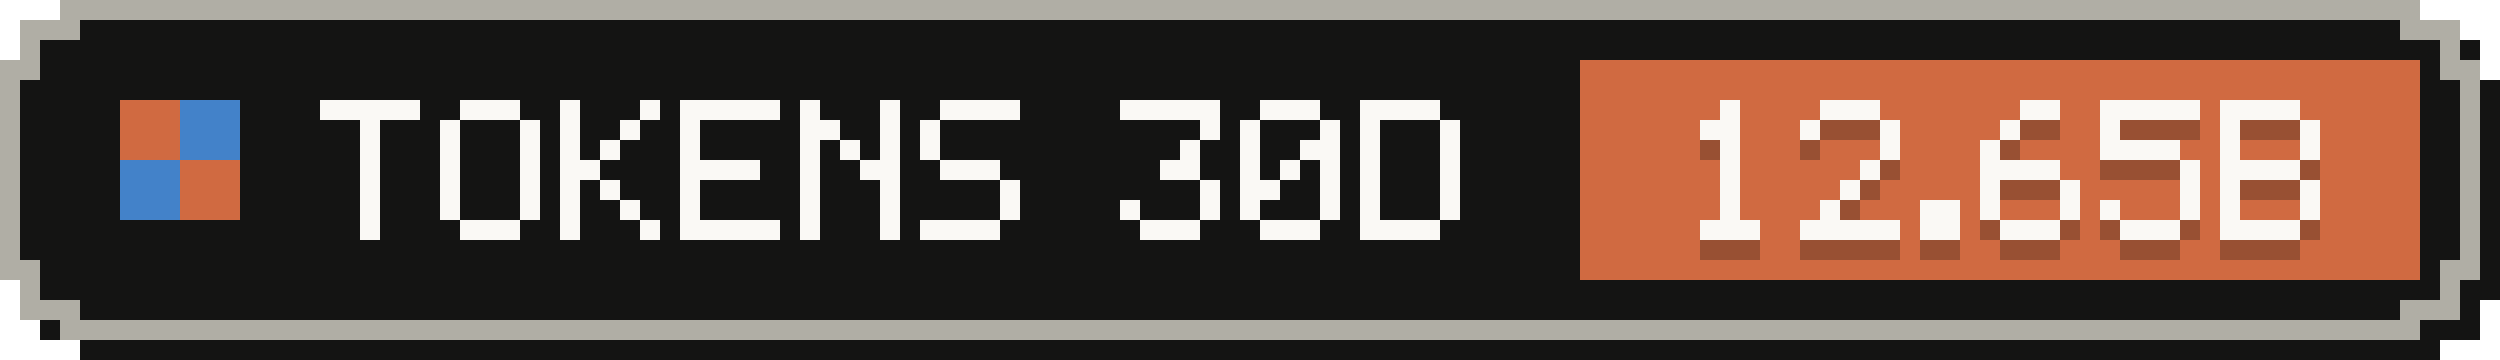
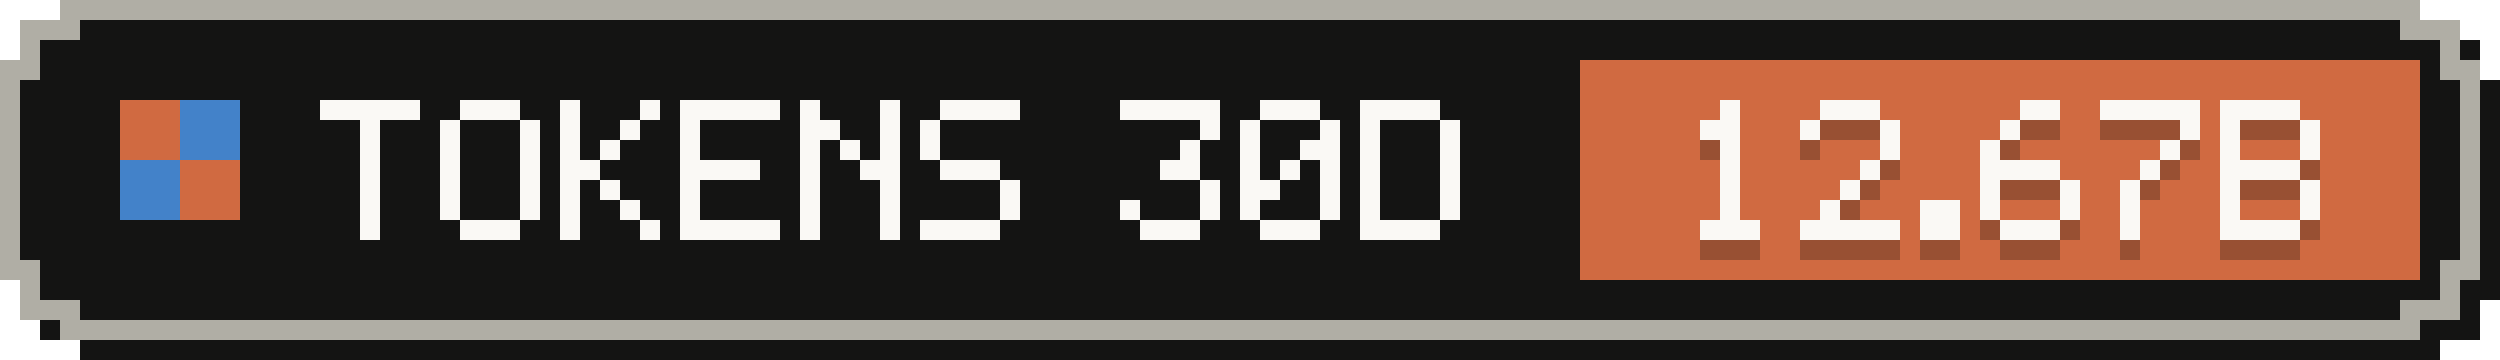
- <svg xmlns="http://www.w3.org/2000/svg" width="125" height="18" viewBox="0 0 125 18" role="img" aria-label="Tokens, last 30 days: 12.65B">
+ <svg xmlns="http://www.w3.org/2000/svg" width="125" height="18" viewBox="0 0 125 18" role="img" aria-label="Tokens, last 30 days: 12.67B">
  <g shape-rendering="crispEdges">
    <path fill="#141413" d="M4,1 H122 V2 H124 V4 H125 V15 H124 V17 H122 V18 H4 V17 H2 V15 H1 V4 H2 V2 H4 Z" />
    <path fill="#b0aea5" d="M3,0 H121 V1 H123 V3 H124 V14 H123 V16 H121 V17 H3 V16 H1 V14 H0 V3 H1 V1 H3 Z" />
    <path fill="#141413" d="M4,1 H120 V2 H122 V4 H123 V13 H122 V15 H120 V16 H4 V15 H2 V13 H1 V4 H2 V2 H4 Z" />
    <rect fill="#d06a41" x="79" y="3" width="42" height="11" />
    <g fill="#d06a41">
      <rect x="6" y="5" width="3" height="3" />
      <rect x="9" y="8" width="3" height="3" />
    </g>
    <g fill="#4382c9">
      <rect x="9" y="5" width="3" height="3" />
      <rect x="6" y="8" width="3" height="3" />
    </g>
    <g fill="#faf9f5">
      <rect x="16" y="5" width="5" height="1" />
      <rect x="18" y="6" width="1" height="1" />
      <rect x="18" y="7" width="1" height="1" />
      <rect x="18" y="8" width="1" height="1" />
      <rect x="18" y="9" width="1" height="1" />
      <rect x="18" y="10" width="1" height="1" />
      <rect x="18" y="11" width="1" height="1" />
      <rect x="23" y="5" width="3" height="1" />
      <rect x="22" y="6" width="1" height="1" />
      <rect x="26" y="6" width="1" height="1" />
      <rect x="22" y="7" width="1" height="1" />
      <rect x="26" y="7" width="1" height="1" />
      <rect x="22" y="8" width="1" height="1" />
      <rect x="26" y="8" width="1" height="1" />
      <rect x="22" y="9" width="1" height="1" />
      <rect x="26" y="9" width="1" height="1" />
      <rect x="22" y="10" width="1" height="1" />
      <rect x="26" y="10" width="1" height="1" />
      <rect x="23" y="11" width="3" height="1" />
      <rect x="28" y="5" width="1" height="1" />
      <rect x="32" y="5" width="1" height="1" />
      <rect x="28" y="6" width="1" height="1" />
      <rect x="31" y="6" width="1" height="1" />
      <rect x="28" y="7" width="1" height="1" />
      <rect x="30" y="7" width="1" height="1" />
      <rect x="28" y="8" width="2" height="1" />
      <rect x="28" y="9" width="1" height="1" />
      <rect x="30" y="9" width="1" height="1" />
      <rect x="28" y="10" width="1" height="1" />
      <rect x="31" y="10" width="1" height="1" />
      <rect x="28" y="11" width="1" height="1" />
      <rect x="32" y="11" width="1" height="1" />
      <rect x="34" y="5" width="5" height="1" />
      <rect x="34" y="6" width="1" height="1" />
      <rect x="34" y="7" width="1" height="1" />
      <rect x="34" y="8" width="4" height="1" />
      <rect x="34" y="9" width="1" height="1" />
      <rect x="34" y="10" width="1" height="1" />
      <rect x="34" y="11" width="5" height="1" />
      <rect x="40" y="5" width="1" height="1" />
      <rect x="44" y="5" width="1" height="1" />
      <rect x="40" y="6" width="2" height="1" />
      <rect x="44" y="6" width="1" height="1" />
      <rect x="40" y="7" width="1" height="1" />
      <rect x="42" y="7" width="1" height="1" />
      <rect x="44" y="7" width="1" height="1" />
      <rect x="40" y="8" width="1" height="1" />
      <rect x="43" y="8" width="2" height="1" />
      <rect x="40" y="9" width="1" height="1" />
      <rect x="44" y="9" width="1" height="1" />
      <rect x="40" y="10" width="1" height="1" />
      <rect x="44" y="10" width="1" height="1" />
      <rect x="40" y="11" width="1" height="1" />
      <rect x="44" y="11" width="1" height="1" />
      <rect x="47" y="5" width="4" height="1" />
      <rect x="46" y="6" width="1" height="1" />
      <rect x="46" y="7" width="1" height="1" />
      <rect x="47" y="8" width="3" height="1" />
      <rect x="50" y="9" width="1" height="1" />
      <rect x="50" y="10" width="1" height="1" />
      <rect x="46" y="11" width="4" height="1" />
      <rect x="56" y="5" width="5" height="1" />
      <rect x="60" y="6" width="1" height="1" />
      <rect x="59" y="7" width="1" height="1" />
      <rect x="58" y="8" width="2" height="1" />
      <rect x="60" y="9" width="1" height="1" />
      <rect x="56" y="10" width="1" height="1" />
      <rect x="60" y="10" width="1" height="1" />
      <rect x="57" y="11" width="3" height="1" />
      <rect x="63" y="5" width="3" height="1" />
      <rect x="62" y="6" width="1" height="1" />
      <rect x="66" y="6" width="1" height="1" />
      <rect x="62" y="7" width="1" height="1" />
      <rect x="65" y="7" width="2" height="1" />
      <rect x="62" y="8" width="1" height="1" />
      <rect x="64" y="8" width="1" height="1" />
      <rect x="66" y="8" width="1" height="1" />
      <rect x="62" y="9" width="2" height="1" />
      <rect x="66" y="9" width="1" height="1" />
      <rect x="62" y="10" width="1" height="1" />
      <rect x="66" y="10" width="1" height="1" />
      <rect x="63" y="11" width="3" height="1" />
      <rect x="68" y="5" width="4" height="1" />
      <rect x="68" y="6" width="1" height="1" />
      <rect x="72" y="6" width="1" height="1" />
      <rect x="68" y="7" width="1" height="1" />
      <rect x="72" y="7" width="1" height="1" />
      <rect x="68" y="8" width="1" height="1" />
      <rect x="72" y="8" width="1" height="1" />
      <rect x="68" y="9" width="1" height="1" />
      <rect x="72" y="9" width="1" height="1" />
      <rect x="68" y="10" width="1" height="1" />
      <rect x="72" y="10" width="1" height="1" />
      <rect x="68" y="11" width="4" height="1" />
    </g>
    <g fill="#141413" fill-opacity=".3">
      <rect x="86" y="6" width="1" height="1" />
      <rect x="85" y="7" width="2" height="1" />
      <rect x="86" y="8" width="1" height="1" />
      <rect x="86" y="9" width="1" height="1" />
      <rect x="86" y="10" width="1" height="1" />
      <rect x="86" y="11" width="1" height="1" />
      <rect x="85" y="12" width="3" height="1" />
      <rect x="91" y="6" width="3" height="1" />
      <rect x="90" y="7" width="1" height="1" />
      <rect x="94" y="7" width="1" height="1" />
      <rect x="94" y="8" width="1" height="1" />
      <rect x="93" y="9" width="1" height="1" />
      <rect x="92" y="10" width="1" height="1" />
      <rect x="91" y="11" width="1" height="1" />
      <rect x="90" y="12" width="5" height="1" />
      <rect x="96" y="11" width="2" height="1" />
      <rect x="96" y="12" width="2" height="1" />
      <rect x="101" y="6" width="2" height="1" />
      <rect x="100" y="7" width="1" height="1" />
      <rect x="99" y="8" width="1" height="1" />
      <rect x="99" y="9" width="4" height="1" />
      <rect x="99" y="10" width="1" height="1" />
      <rect x="103" y="10" width="1" height="1" />
      <rect x="99" y="11" width="1" height="1" />
      <rect x="103" y="11" width="1" height="1" />
      <rect x="100" y="12" width="3" height="1" />
      <rect x="105" y="6" width="5" height="1" />
-       <rect x="105" y="7" width="1" height="1" />
-       <rect x="105" y="8" width="4" height="1" />
-       <rect x="109" y="9" width="1" height="1" />
-       <rect x="109" y="10" width="1" height="1" />
-       <rect x="105" y="11" width="1" height="1" />
-       <rect x="109" y="11" width="1" height="1" />
-       <rect x="106" y="12" width="3" height="1" />
+       <rect x="109" y="7" width="1" height="1" />
+       <rect x="108" y="8" width="1" height="1" />
+       <rect x="107" y="9" width="1" height="1" />
+       <rect x="106" y="10" width="1" height="1" />
+       <rect x="106" y="11" width="1" height="1" />
+       <rect x="106" y="12" width="1" height="1" />
      <rect x="111" y="6" width="4" height="1" />
      <rect x="111" y="7" width="1" height="1" />
      <rect x="115" y="7" width="1" height="1" />
      <rect x="111" y="8" width="1" height="1" />
      <rect x="115" y="8" width="1" height="1" />
      <rect x="111" y="9" width="4" height="1" />
      <rect x="111" y="10" width="1" height="1" />
      <rect x="115" y="10" width="1" height="1" />
      <rect x="111" y="11" width="1" height="1" />
      <rect x="115" y="11" width="1" height="1" />
      <rect x="111" y="12" width="4" height="1" />
    </g>
    <g fill="#faf9f5">
      <rect x="86" y="5" width="1" height="1" />
      <rect x="85" y="6" width="2" height="1" />
      <rect x="86" y="7" width="1" height="1" />
      <rect x="86" y="8" width="1" height="1" />
      <rect x="86" y="9" width="1" height="1" />
      <rect x="86" y="10" width="1" height="1" />
      <rect x="85" y="11" width="3" height="1" />
      <rect x="91" y="5" width="3" height="1" />
      <rect x="90" y="6" width="1" height="1" />
      <rect x="94" y="6" width="1" height="1" />
      <rect x="94" y="7" width="1" height="1" />
      <rect x="93" y="8" width="1" height="1" />
      <rect x="92" y="9" width="1" height="1" />
      <rect x="91" y="10" width="1" height="1" />
      <rect x="90" y="11" width="5" height="1" />
      <rect x="96" y="10" width="2" height="1" />
      <rect x="96" y="11" width="2" height="1" />
      <rect x="101" y="5" width="2" height="1" />
      <rect x="100" y="6" width="1" height="1" />
      <rect x="99" y="7" width="1" height="1" />
      <rect x="99" y="8" width="4" height="1" />
      <rect x="99" y="9" width="1" height="1" />
      <rect x="103" y="9" width="1" height="1" />
      <rect x="99" y="10" width="1" height="1" />
      <rect x="103" y="10" width="1" height="1" />
      <rect x="100" y="11" width="3" height="1" />
      <rect x="105" y="5" width="5" height="1" />
-       <rect x="105" y="6" width="1" height="1" />
-       <rect x="105" y="7" width="4" height="1" />
-       <rect x="109" y="8" width="1" height="1" />
-       <rect x="109" y="9" width="1" height="1" />
-       <rect x="105" y="10" width="1" height="1" />
-       <rect x="109" y="10" width="1" height="1" />
-       <rect x="106" y="11" width="3" height="1" />
+       <rect x="109" y="6" width="1" height="1" />
+       <rect x="108" y="7" width="1" height="1" />
+       <rect x="107" y="8" width="1" height="1" />
+       <rect x="106" y="9" width="1" height="1" />
+       <rect x="106" y="10" width="1" height="1" />
+       <rect x="106" y="11" width="1" height="1" />
      <rect x="111" y="5" width="4" height="1" />
      <rect x="111" y="6" width="1" height="1" />
      <rect x="115" y="6" width="1" height="1" />
      <rect x="111" y="7" width="1" height="1" />
      <rect x="115" y="7" width="1" height="1" />
      <rect x="111" y="8" width="4" height="1" />
      <rect x="111" y="9" width="1" height="1" />
      <rect x="115" y="9" width="1" height="1" />
      <rect x="111" y="10" width="1" height="1" />
      <rect x="115" y="10" width="1" height="1" />
      <rect x="111" y="11" width="4" height="1" />
    </g>
  </g>
</svg>
